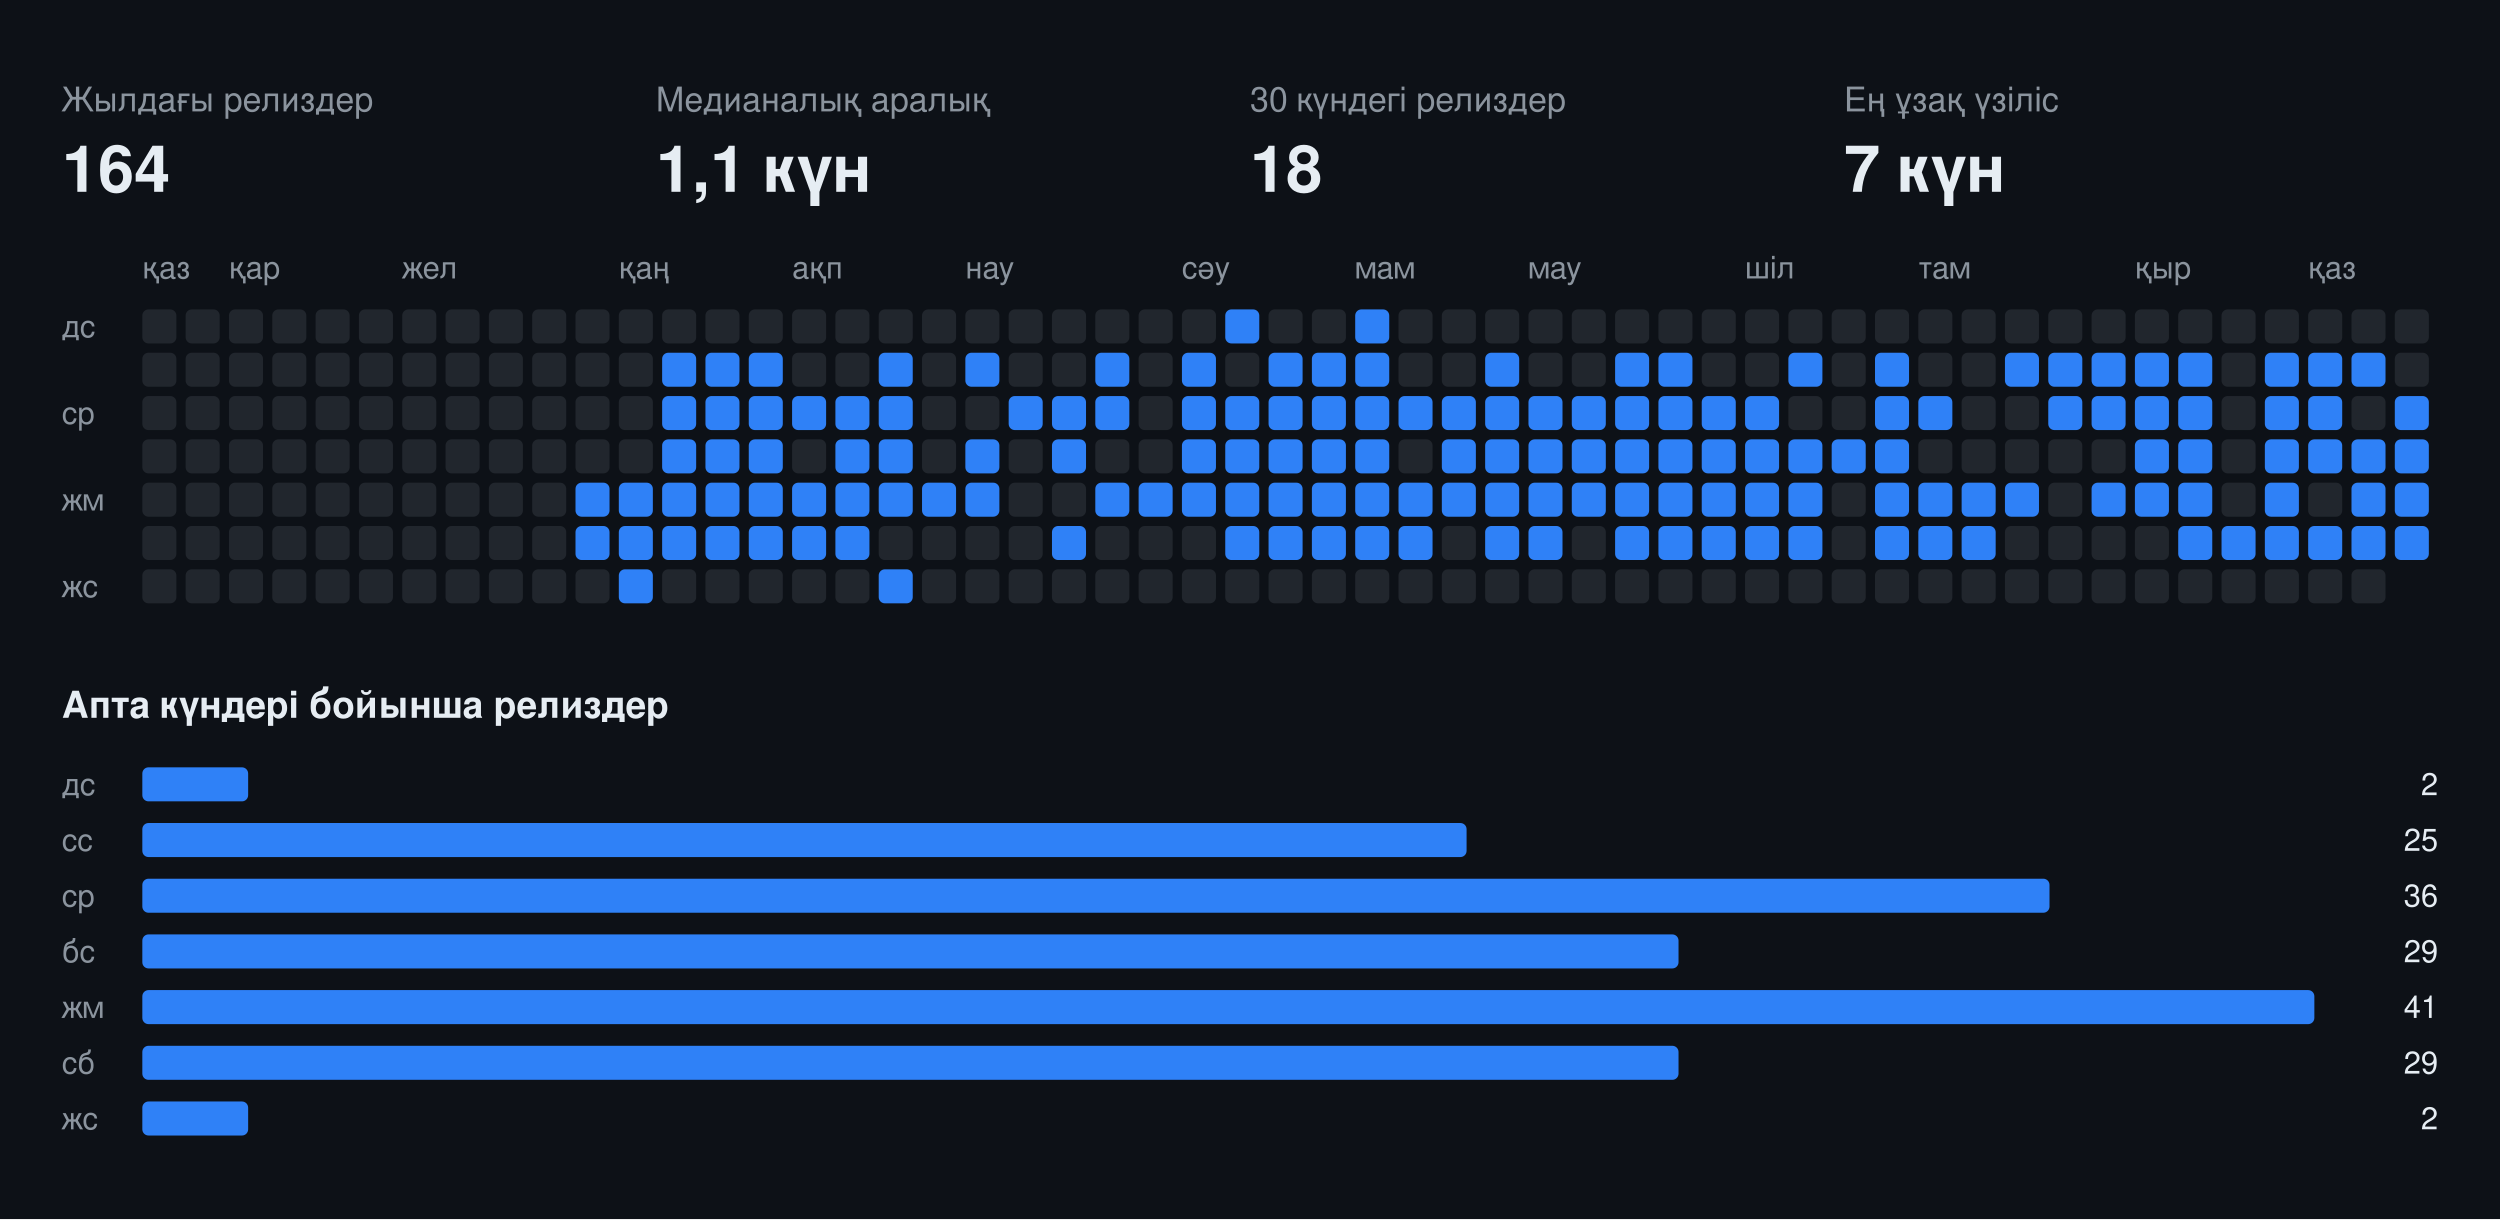
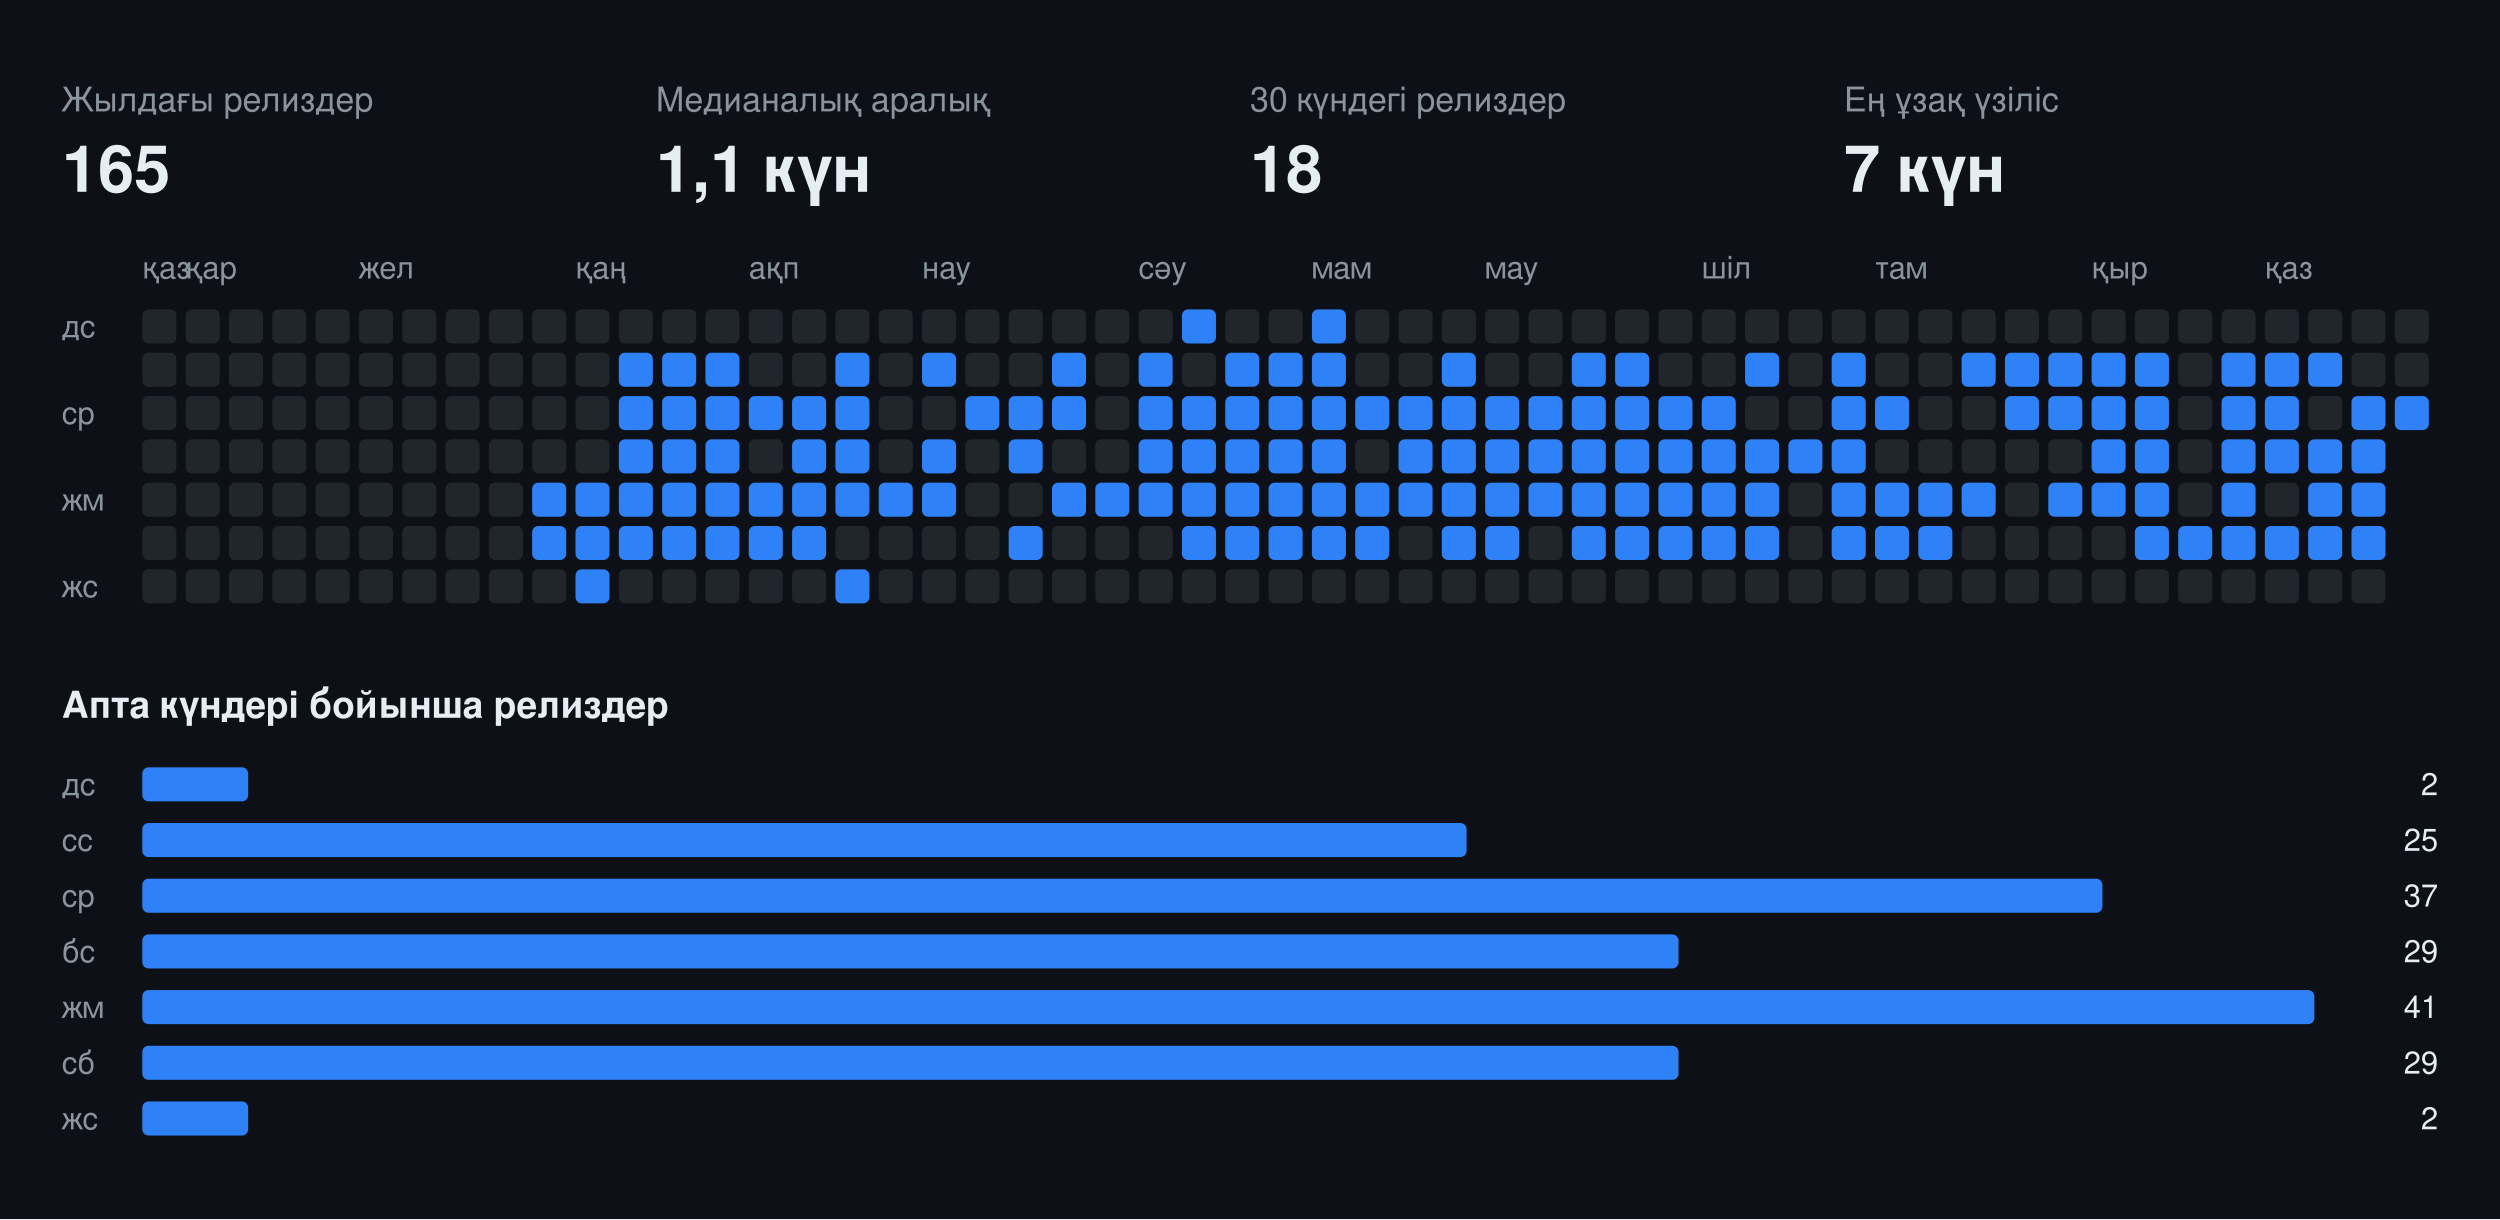
<svg xmlns="http://www.w3.org/2000/svg" width="808" height="394" viewBox="0 0 808 394" font-family="-apple-system,BlinkMacSystemFont,Segoe UI,Helvetica,Arial,sans-serif">
  <rect class="bg" width="808" height="394" fill="#0d1117" />
  <text x="20" y="36" fill="#8b949e" font-size="11">Жылдағы релиздер</text>
-   <text x="20" y="62" fill="#e6edf3" font-size="21" font-weight="700">164</text>
+   <text x="20" y="62" fill="#e6edf3" font-size="21" font-weight="700">165</text>
  <text x="212" y="36" fill="#8b949e" font-size="11">Медианалық аралық</text>
  <text x="212" y="62" fill="#e6edf3" font-size="21" font-weight="700">1,1 күн</text>
  <text x="404" y="36" fill="#8b949e" font-size="11">30 күндегі релиздер</text>
  <text x="404" y="62" fill="#e6edf3" font-size="21" font-weight="700">18</text>
  <text x="596" y="36" fill="#8b949e" font-size="11">Ең ұзақ үзіліс</text>
  <text x="596" y="62" fill="#e6edf3" font-size="21" font-weight="700">7 күн</text>
  <text x="46" y="90" fill="#8b949e" font-size="10">қаз</text>
-   <text x="74" y="90" fill="#8b949e" font-size="10">қар</text>
-   <text x="130" y="90" fill="#8b949e" font-size="10">жел</text>
-   <text x="200" y="90" fill="#8b949e" font-size="10">қаң</text>
-   <text x="256" y="90" fill="#8b949e" font-size="10">ақп</text>
-   <text x="312" y="90" fill="#8b949e" font-size="10">нау</text>
-   <text x="382" y="90" fill="#8b949e" font-size="10">сәу</text>
-   <text x="438" y="90" fill="#8b949e" font-size="10">мам</text>
-   <text x="494" y="90" fill="#8b949e" font-size="10">мау</text>
-   <text x="564" y="90" fill="#8b949e" font-size="10">шіл</text>
-   <text x="620" y="90" fill="#8b949e" font-size="10">там</text>
-   <text x="690" y="90" fill="#8b949e" font-size="10">қыр</text>
-   <text x="746" y="90" fill="#8b949e" font-size="10">қаз</text>
+   <text x="60" y="90" fill="#8b949e" font-size="10">қар</text>
+   <text x="116" y="90" fill="#8b949e" font-size="10">жел</text>
+   <text x="186" y="90" fill="#8b949e" font-size="10">қаң</text>
+   <text x="242" y="90" fill="#8b949e" font-size="10">ақп</text>
+   <text x="298" y="90" fill="#8b949e" font-size="10">нау</text>
+   <text x="368" y="90" fill="#8b949e" font-size="10">сәу</text>
+   <text x="424" y="90" fill="#8b949e" font-size="10">мам</text>
+   <text x="480" y="90" fill="#8b949e" font-size="10">мау</text>
+   <text x="550" y="90" fill="#8b949e" font-size="10">шіл</text>
+   <text x="606" y="90" fill="#8b949e" font-size="10">там</text>
+   <text x="676" y="90" fill="#8b949e" font-size="10">қыр</text>
+   <text x="732" y="90" fill="#8b949e" font-size="10">қаз</text>
  <text x="20" y="109" fill="#8b949e" font-size="10">дс</text>
  <text x="20" y="137" fill="#8b949e" font-size="10">ср</text>
  <text x="20" y="165" fill="#8b949e" font-size="10">жм</text>
  <text x="20" y="193" fill="#8b949e" font-size="10">жс</text>
  <rect class="off" x="46" y="100" width="11" height="11" rx="2" fill="#21262d" />
  <rect class="off" x="46" y="114" width="11" height="11" rx="2" fill="#21262d" />
  <rect class="off" x="46" y="128" width="11" height="11" rx="2" fill="#21262d" />
  <rect class="off" x="46" y="142" width="11" height="11" rx="2" fill="#21262d" />
  <rect class="off" x="46" y="156" width="11" height="11" rx="2" fill="#21262d" />
  <rect class="off" x="46" y="170" width="11" height="11" rx="2" fill="#21262d" />
  <rect class="off" x="46" y="184" width="11" height="11" rx="2" fill="#21262d" />
  <rect class="off" x="60" y="100" width="11" height="11" rx="2" fill="#21262d" />
  <rect class="off" x="60" y="114" width="11" height="11" rx="2" fill="#21262d" />
  <rect class="off" x="60" y="128" width="11" height="11" rx="2" fill="#21262d" />
  <rect class="off" x="60" y="142" width="11" height="11" rx="2" fill="#21262d" />
  <rect class="off" x="60" y="156" width="11" height="11" rx="2" fill="#21262d" />
  <rect class="off" x="60" y="170" width="11" height="11" rx="2" fill="#21262d" />
  <rect class="off" x="60" y="184" width="11" height="11" rx="2" fill="#21262d" />
  <rect class="off" x="74" y="100" width="11" height="11" rx="2" fill="#21262d" />
  <rect class="off" x="74" y="114" width="11" height="11" rx="2" fill="#21262d" />
  <rect class="off" x="74" y="128" width="11" height="11" rx="2" fill="#21262d" />
  <rect class="off" x="74" y="142" width="11" height="11" rx="2" fill="#21262d" />
  <rect class="off" x="74" y="156" width="11" height="11" rx="2" fill="#21262d" />
  <rect class="off" x="74" y="170" width="11" height="11" rx="2" fill="#21262d" />
  <rect class="off" x="74" y="184" width="11" height="11" rx="2" fill="#21262d" />
  <rect class="off" x="88" y="100" width="11" height="11" rx="2" fill="#21262d" />
  <rect class="off" x="88" y="114" width="11" height="11" rx="2" fill="#21262d" />
  <rect class="off" x="88" y="128" width="11" height="11" rx="2" fill="#21262d" />
  <rect class="off" x="88" y="142" width="11" height="11" rx="2" fill="#21262d" />
  <rect class="off" x="88" y="156" width="11" height="11" rx="2" fill="#21262d" />
  <rect class="off" x="88" y="170" width="11" height="11" rx="2" fill="#21262d" />
  <rect class="off" x="88" y="184" width="11" height="11" rx="2" fill="#21262d" />
  <rect class="off" x="102" y="100" width="11" height="11" rx="2" fill="#21262d" />
  <rect class="off" x="102" y="114" width="11" height="11" rx="2" fill="#21262d" />
  <rect class="off" x="102" y="128" width="11" height="11" rx="2" fill="#21262d" />
  <rect class="off" x="102" y="142" width="11" height="11" rx="2" fill="#21262d" />
  <rect class="off" x="102" y="156" width="11" height="11" rx="2" fill="#21262d" />
  <rect class="off" x="102" y="170" width="11" height="11" rx="2" fill="#21262d" />
  <rect class="off" x="102" y="184" width="11" height="11" rx="2" fill="#21262d" />
  <rect class="off" x="116" y="100" width="11" height="11" rx="2" fill="#21262d" />
  <rect class="off" x="116" y="114" width="11" height="11" rx="2" fill="#21262d" />
  <rect class="off" x="116" y="128" width="11" height="11" rx="2" fill="#21262d" />
  <rect class="off" x="116" y="142" width="11" height="11" rx="2" fill="#21262d" />
  <rect class="off" x="116" y="156" width="11" height="11" rx="2" fill="#21262d" />
  <rect class="off" x="116" y="170" width="11" height="11" rx="2" fill="#21262d" />
  <rect class="off" x="116" y="184" width="11" height="11" rx="2" fill="#21262d" />
  <rect class="off" x="130" y="100" width="11" height="11" rx="2" fill="#21262d" />
  <rect class="off" x="130" y="114" width="11" height="11" rx="2" fill="#21262d" />
  <rect class="off" x="130" y="128" width="11" height="11" rx="2" fill="#21262d" />
  <rect class="off" x="130" y="142" width="11" height="11" rx="2" fill="#21262d" />
  <rect class="off" x="130" y="156" width="11" height="11" rx="2" fill="#21262d" />
  <rect class="off" x="130" y="170" width="11" height="11" rx="2" fill="#21262d" />
  <rect class="off" x="130" y="184" width="11" height="11" rx="2" fill="#21262d" />
  <rect class="off" x="144" y="100" width="11" height="11" rx="2" fill="#21262d" />
  <rect class="off" x="144" y="114" width="11" height="11" rx="2" fill="#21262d" />
  <rect class="off" x="144" y="128" width="11" height="11" rx="2" fill="#21262d" />
  <rect class="off" x="144" y="142" width="11" height="11" rx="2" fill="#21262d" />
  <rect class="off" x="144" y="156" width="11" height="11" rx="2" fill="#21262d" />
  <rect class="off" x="144" y="170" width="11" height="11" rx="2" fill="#21262d" />
  <rect class="off" x="144" y="184" width="11" height="11" rx="2" fill="#21262d" />
  <rect class="off" x="158" y="100" width="11" height="11" rx="2" fill="#21262d" />
  <rect class="off" x="158" y="114" width="11" height="11" rx="2" fill="#21262d" />
  <rect class="off" x="158" y="128" width="11" height="11" rx="2" fill="#21262d" />
  <rect class="off" x="158" y="142" width="11" height="11" rx="2" fill="#21262d" />
  <rect class="off" x="158" y="156" width="11" height="11" rx="2" fill="#21262d" />
  <rect class="off" x="158" y="170" width="11" height="11" rx="2" fill="#21262d" />
  <rect class="off" x="158" y="184" width="11" height="11" rx="2" fill="#21262d" />
  <rect class="off" x="172" y="100" width="11" height="11" rx="2" fill="#21262d" />
  <rect class="off" x="172" y="114" width="11" height="11" rx="2" fill="#21262d" />
  <rect class="off" x="172" y="128" width="11" height="11" rx="2" fill="#21262d" />
  <rect class="off" x="172" y="142" width="11" height="11" rx="2" fill="#21262d" />
-   <rect class="off" x="172" y="156" width="11" height="11" rx="2" fill="#21262d" />
-   <rect class="off" x="172" y="170" width="11" height="11" rx="2" fill="#21262d" />
+   <rect class="on" x="172" y="156" width="11" height="11" rx="2" fill="#2f81f7" />
+   <rect class="on" x="172" y="170" width="11" height="11" rx="2" fill="#2f81f7" />
  <rect class="off" x="172" y="184" width="11" height="11" rx="2" fill="#21262d" />
  <rect class="off" x="186" y="100" width="11" height="11" rx="2" fill="#21262d" />
  <rect class="off" x="186" y="114" width="11" height="11" rx="2" fill="#21262d" />
  <rect class="off" x="186" y="128" width="11" height="11" rx="2" fill="#21262d" />
  <rect class="off" x="186" y="142" width="11" height="11" rx="2" fill="#21262d" />
  <rect class="on" x="186" y="156" width="11" height="11" rx="2" fill="#2f81f7" />
  <rect class="on" x="186" y="170" width="11" height="11" rx="2" fill="#2f81f7" />
-   <rect class="off" x="186" y="184" width="11" height="11" rx="2" fill="#21262d" />
+   <rect class="on" x="186" y="184" width="11" height="11" rx="2" fill="#2f81f7" />
  <rect class="off" x="200" y="100" width="11" height="11" rx="2" fill="#21262d" />
-   <rect class="off" x="200" y="114" width="11" height="11" rx="2" fill="#21262d" />
-   <rect class="off" x="200" y="128" width="11" height="11" rx="2" fill="#21262d" />
-   <rect class="off" x="200" y="142" width="11" height="11" rx="2" fill="#21262d" />
+   <rect class="on" x="200" y="114" width="11" height="11" rx="2" fill="#2f81f7" />
+   <rect class="on" x="200" y="128" width="11" height="11" rx="2" fill="#2f81f7" />
+   <rect class="on" x="200" y="142" width="11" height="11" rx="2" fill="#2f81f7" />
  <rect class="on" x="200" y="156" width="11" height="11" rx="2" fill="#2f81f7" />
  <rect class="on" x="200" y="170" width="11" height="11" rx="2" fill="#2f81f7" />
-   <rect class="on" x="200" y="184" width="11" height="11" rx="2" fill="#2f81f7" />
+   <rect class="off" x="200" y="184" width="11" height="11" rx="2" fill="#21262d" />
  <rect class="off" x="214" y="100" width="11" height="11" rx="2" fill="#21262d" />
  <rect class="on" x="214" y="114" width="11" height="11" rx="2" fill="#2f81f7" />
  <rect class="on" x="214" y="128" width="11" height="11" rx="2" fill="#2f81f7" />
  <rect class="on" x="214" y="142" width="11" height="11" rx="2" fill="#2f81f7" />
  <rect class="on" x="214" y="156" width="11" height="11" rx="2" fill="#2f81f7" />
  <rect class="on" x="214" y="170" width="11" height="11" rx="2" fill="#2f81f7" />
  <rect class="off" x="214" y="184" width="11" height="11" rx="2" fill="#21262d" />
  <rect class="off" x="228" y="100" width="11" height="11" rx="2" fill="#21262d" />
  <rect class="on" x="228" y="114" width="11" height="11" rx="2" fill="#2f81f7" />
  <rect class="on" x="228" y="128" width="11" height="11" rx="2" fill="#2f81f7" />
  <rect class="on" x="228" y="142" width="11" height="11" rx="2" fill="#2f81f7" />
  <rect class="on" x="228" y="156" width="11" height="11" rx="2" fill="#2f81f7" />
  <rect class="on" x="228" y="170" width="11" height="11" rx="2" fill="#2f81f7" />
  <rect class="off" x="228" y="184" width="11" height="11" rx="2" fill="#21262d" />
  <rect class="off" x="242" y="100" width="11" height="11" rx="2" fill="#21262d" />
-   <rect class="on" x="242" y="114" width="11" height="11" rx="2" fill="#2f81f7" />
+   <rect class="off" x="242" y="114" width="11" height="11" rx="2" fill="#21262d" />
  <rect class="on" x="242" y="128" width="11" height="11" rx="2" fill="#2f81f7" />
-   <rect class="on" x="242" y="142" width="11" height="11" rx="2" fill="#2f81f7" />
+   <rect class="off" x="242" y="142" width="11" height="11" rx="2" fill="#21262d" />
  <rect class="on" x="242" y="156" width="11" height="11" rx="2" fill="#2f81f7" />
  <rect class="on" x="242" y="170" width="11" height="11" rx="2" fill="#2f81f7" />
  <rect class="off" x="242" y="184" width="11" height="11" rx="2" fill="#21262d" />
  <rect class="off" x="256" y="100" width="11" height="11" rx="2" fill="#21262d" />
  <rect class="off" x="256" y="114" width="11" height="11" rx="2" fill="#21262d" />
  <rect class="on" x="256" y="128" width="11" height="11" rx="2" fill="#2f81f7" />
-   <rect class="off" x="256" y="142" width="11" height="11" rx="2" fill="#21262d" />
+   <rect class="on" x="256" y="142" width="11" height="11" rx="2" fill="#2f81f7" />
  <rect class="on" x="256" y="156" width="11" height="11" rx="2" fill="#2f81f7" />
  <rect class="on" x="256" y="170" width="11" height="11" rx="2" fill="#2f81f7" />
  <rect class="off" x="256" y="184" width="11" height="11" rx="2" fill="#21262d" />
  <rect class="off" x="270" y="100" width="11" height="11" rx="2" fill="#21262d" />
-   <rect class="off" x="270" y="114" width="11" height="11" rx="2" fill="#21262d" />
+   <rect class="on" x="270" y="114" width="11" height="11" rx="2" fill="#2f81f7" />
  <rect class="on" x="270" y="128" width="11" height="11" rx="2" fill="#2f81f7" />
  <rect class="on" x="270" y="142" width="11" height="11" rx="2" fill="#2f81f7" />
  <rect class="on" x="270" y="156" width="11" height="11" rx="2" fill="#2f81f7" />
-   <rect class="on" x="270" y="170" width="11" height="11" rx="2" fill="#2f81f7" />
-   <rect class="off" x="270" y="184" width="11" height="11" rx="2" fill="#21262d" />
+   <rect class="off" x="270" y="170" width="11" height="11" rx="2" fill="#21262d" />
+   <rect class="on" x="270" y="184" width="11" height="11" rx="2" fill="#2f81f7" />
  <rect class="off" x="284" y="100" width="11" height="11" rx="2" fill="#21262d" />
-   <rect class="on" x="284" y="114" width="11" height="11" rx="2" fill="#2f81f7" />
-   <rect class="on" x="284" y="128" width="11" height="11" rx="2" fill="#2f81f7" />
-   <rect class="on" x="284" y="142" width="11" height="11" rx="2" fill="#2f81f7" />
+   <rect class="off" x="284" y="114" width="11" height="11" rx="2" fill="#21262d" />
+   <rect class="off" x="284" y="128" width="11" height="11" rx="2" fill="#21262d" />
+   <rect class="off" x="284" y="142" width="11" height="11" rx="2" fill="#21262d" />
  <rect class="on" x="284" y="156" width="11" height="11" rx="2" fill="#2f81f7" />
  <rect class="off" x="284" y="170" width="11" height="11" rx="2" fill="#21262d" />
-   <rect class="on" x="284" y="184" width="11" height="11" rx="2" fill="#2f81f7" />
+   <rect class="off" x="284" y="184" width="11" height="11" rx="2" fill="#21262d" />
  <rect class="off" x="298" y="100" width="11" height="11" rx="2" fill="#21262d" />
-   <rect class="off" x="298" y="114" width="11" height="11" rx="2" fill="#21262d" />
+   <rect class="on" x="298" y="114" width="11" height="11" rx="2" fill="#2f81f7" />
  <rect class="off" x="298" y="128" width="11" height="11" rx="2" fill="#21262d" />
-   <rect class="off" x="298" y="142" width="11" height="11" rx="2" fill="#21262d" />
+   <rect class="on" x="298" y="142" width="11" height="11" rx="2" fill="#2f81f7" />
  <rect class="on" x="298" y="156" width="11" height="11" rx="2" fill="#2f81f7" />
  <rect class="off" x="298" y="170" width="11" height="11" rx="2" fill="#21262d" />
  <rect class="off" x="298" y="184" width="11" height="11" rx="2" fill="#21262d" />
  <rect class="off" x="312" y="100" width="11" height="11" rx="2" fill="#21262d" />
-   <rect class="on" x="312" y="114" width="11" height="11" rx="2" fill="#2f81f7" />
-   <rect class="off" x="312" y="128" width="11" height="11" rx="2" fill="#21262d" />
-   <rect class="on" x="312" y="142" width="11" height="11" rx="2" fill="#2f81f7" />
-   <rect class="on" x="312" y="156" width="11" height="11" rx="2" fill="#2f81f7" />
+   <rect class="off" x="312" y="114" width="11" height="11" rx="2" fill="#21262d" />
+   <rect class="on" x="312" y="128" width="11" height="11" rx="2" fill="#2f81f7" />
+   <rect class="off" x="312" y="142" width="11" height="11" rx="2" fill="#21262d" />
+   <rect class="off" x="312" y="156" width="11" height="11" rx="2" fill="#21262d" />
  <rect class="off" x="312" y="170" width="11" height="11" rx="2" fill="#21262d" />
  <rect class="off" x="312" y="184" width="11" height="11" rx="2" fill="#21262d" />
  <rect class="off" x="326" y="100" width="11" height="11" rx="2" fill="#21262d" />
  <rect class="off" x="326" y="114" width="11" height="11" rx="2" fill="#21262d" />
  <rect class="on" x="326" y="128" width="11" height="11" rx="2" fill="#2f81f7" />
-   <rect class="off" x="326" y="142" width="11" height="11" rx="2" fill="#21262d" />
+   <rect class="on" x="326" y="142" width="11" height="11" rx="2" fill="#2f81f7" />
  <rect class="off" x="326" y="156" width="11" height="11" rx="2" fill="#21262d" />
-   <rect class="off" x="326" y="170" width="11" height="11" rx="2" fill="#21262d" />
+   <rect class="on" x="326" y="170" width="11" height="11" rx="2" fill="#2f81f7" />
  <rect class="off" x="326" y="184" width="11" height="11" rx="2" fill="#21262d" />
  <rect class="off" x="340" y="100" width="11" height="11" rx="2" fill="#21262d" />
-   <rect class="off" x="340" y="114" width="11" height="11" rx="2" fill="#21262d" />
+   <rect class="on" x="340" y="114" width="11" height="11" rx="2" fill="#2f81f7" />
  <rect class="on" x="340" y="128" width="11" height="11" rx="2" fill="#2f81f7" />
-   <rect class="on" x="340" y="142" width="11" height="11" rx="2" fill="#2f81f7" />
-   <rect class="off" x="340" y="156" width="11" height="11" rx="2" fill="#21262d" />
-   <rect class="on" x="340" y="170" width="11" height="11" rx="2" fill="#2f81f7" />
+   <rect class="off" x="340" y="142" width="11" height="11" rx="2" fill="#21262d" />
+   <rect class="on" x="340" y="156" width="11" height="11" rx="2" fill="#2f81f7" />
+   <rect class="off" x="340" y="170" width="11" height="11" rx="2" fill="#21262d" />
  <rect class="off" x="340" y="184" width="11" height="11" rx="2" fill="#21262d" />
  <rect class="off" x="354" y="100" width="11" height="11" rx="2" fill="#21262d" />
-   <rect class="on" x="354" y="114" width="11" height="11" rx="2" fill="#2f81f7" />
-   <rect class="on" x="354" y="128" width="11" height="11" rx="2" fill="#2f81f7" />
+   <rect class="off" x="354" y="114" width="11" height="11" rx="2" fill="#21262d" />
+   <rect class="off" x="354" y="128" width="11" height="11" rx="2" fill="#21262d" />
  <rect class="off" x="354" y="142" width="11" height="11" rx="2" fill="#21262d" />
  <rect class="on" x="354" y="156" width="11" height="11" rx="2" fill="#2f81f7" />
  <rect class="off" x="354" y="170" width="11" height="11" rx="2" fill="#21262d" />
  <rect class="off" x="354" y="184" width="11" height="11" rx="2" fill="#21262d" />
  <rect class="off" x="368" y="100" width="11" height="11" rx="2" fill="#21262d" />
-   <rect class="off" x="368" y="114" width="11" height="11" rx="2" fill="#21262d" />
-   <rect class="off" x="368" y="128" width="11" height="11" rx="2" fill="#21262d" />
-   <rect class="off" x="368" y="142" width="11" height="11" rx="2" fill="#21262d" />
+   <rect class="on" x="368" y="114" width="11" height="11" rx="2" fill="#2f81f7" />
+   <rect class="on" x="368" y="128" width="11" height="11" rx="2" fill="#2f81f7" />
+   <rect class="on" x="368" y="142" width="11" height="11" rx="2" fill="#2f81f7" />
  <rect class="on" x="368" y="156" width="11" height="11" rx="2" fill="#2f81f7" />
  <rect class="off" x="368" y="170" width="11" height="11" rx="2" fill="#21262d" />
  <rect class="off" x="368" y="184" width="11" height="11" rx="2" fill="#21262d" />
-   <rect class="off" x="382" y="100" width="11" height="11" rx="2" fill="#21262d" />
-   <rect class="on" x="382" y="114" width="11" height="11" rx="2" fill="#2f81f7" />
+   <rect class="on" x="382" y="100" width="11" height="11" rx="2" fill="#2f81f7" />
+   <rect class="off" x="382" y="114" width="11" height="11" rx="2" fill="#21262d" />
  <rect class="on" x="382" y="128" width="11" height="11" rx="2" fill="#2f81f7" />
  <rect class="on" x="382" y="142" width="11" height="11" rx="2" fill="#2f81f7" />
  <rect class="on" x="382" y="156" width="11" height="11" rx="2" fill="#2f81f7" />
-   <rect class="off" x="382" y="170" width="11" height="11" rx="2" fill="#21262d" />
+   <rect class="on" x="382" y="170" width="11" height="11" rx="2" fill="#2f81f7" />
  <rect class="off" x="382" y="184" width="11" height="11" rx="2" fill="#21262d" />
-   <rect class="on" x="396" y="100" width="11" height="11" rx="2" fill="#2f81f7" />
-   <rect class="off" x="396" y="114" width="11" height="11" rx="2" fill="#21262d" />
+   <rect class="off" x="396" y="100" width="11" height="11" rx="2" fill="#21262d" />
+   <rect class="on" x="396" y="114" width="11" height="11" rx="2" fill="#2f81f7" />
  <rect class="on" x="396" y="128" width="11" height="11" rx="2" fill="#2f81f7" />
  <rect class="on" x="396" y="142" width="11" height="11" rx="2" fill="#2f81f7" />
  <rect class="on" x="396" y="156" width="11" height="11" rx="2" fill="#2f81f7" />
  <rect class="on" x="396" y="170" width="11" height="11" rx="2" fill="#2f81f7" />
  <rect class="off" x="396" y="184" width="11" height="11" rx="2" fill="#21262d" />
  <rect class="off" x="410" y="100" width="11" height="11" rx="2" fill="#21262d" />
  <rect class="on" x="410" y="114" width="11" height="11" rx="2" fill="#2f81f7" />
  <rect class="on" x="410" y="128" width="11" height="11" rx="2" fill="#2f81f7" />
  <rect class="on" x="410" y="142" width="11" height="11" rx="2" fill="#2f81f7" />
  <rect class="on" x="410" y="156" width="11" height="11" rx="2" fill="#2f81f7" />
  <rect class="on" x="410" y="170" width="11" height="11" rx="2" fill="#2f81f7" />
  <rect class="off" x="410" y="184" width="11" height="11" rx="2" fill="#21262d" />
-   <rect class="off" x="424" y="100" width="11" height="11" rx="2" fill="#21262d" />
+   <rect class="on" x="424" y="100" width="11" height="11" rx="2" fill="#2f81f7" />
  <rect class="on" x="424" y="114" width="11" height="11" rx="2" fill="#2f81f7" />
  <rect class="on" x="424" y="128" width="11" height="11" rx="2" fill="#2f81f7" />
  <rect class="on" x="424" y="142" width="11" height="11" rx="2" fill="#2f81f7" />
  <rect class="on" x="424" y="156" width="11" height="11" rx="2" fill="#2f81f7" />
  <rect class="on" x="424" y="170" width="11" height="11" rx="2" fill="#2f81f7" />
  <rect class="off" x="424" y="184" width="11" height="11" rx="2" fill="#21262d" />
-   <rect class="on" x="438" y="100" width="11" height="11" rx="2" fill="#2f81f7" />
-   <rect class="on" x="438" y="114" width="11" height="11" rx="2" fill="#2f81f7" />
+   <rect class="off" x="438" y="100" width="11" height="11" rx="2" fill="#21262d" />
+   <rect class="off" x="438" y="114" width="11" height="11" rx="2" fill="#21262d" />
  <rect class="on" x="438" y="128" width="11" height="11" rx="2" fill="#2f81f7" />
-   <rect class="on" x="438" y="142" width="11" height="11" rx="2" fill="#2f81f7" />
+   <rect class="off" x="438" y="142" width="11" height="11" rx="2" fill="#21262d" />
  <rect class="on" x="438" y="156" width="11" height="11" rx="2" fill="#2f81f7" />
  <rect class="on" x="438" y="170" width="11" height="11" rx="2" fill="#2f81f7" />
  <rect class="off" x="438" y="184" width="11" height="11" rx="2" fill="#21262d" />
  <rect class="off" x="452" y="100" width="11" height="11" rx="2" fill="#21262d" />
  <rect class="off" x="452" y="114" width="11" height="11" rx="2" fill="#21262d" />
  <rect class="on" x="452" y="128" width="11" height="11" rx="2" fill="#2f81f7" />
-   <rect class="off" x="452" y="142" width="11" height="11" rx="2" fill="#21262d" />
+   <rect class="on" x="452" y="142" width="11" height="11" rx="2" fill="#2f81f7" />
  <rect class="on" x="452" y="156" width="11" height="11" rx="2" fill="#2f81f7" />
-   <rect class="on" x="452" y="170" width="11" height="11" rx="2" fill="#2f81f7" />
+   <rect class="off" x="452" y="170" width="11" height="11" rx="2" fill="#21262d" />
  <rect class="off" x="452" y="184" width="11" height="11" rx="2" fill="#21262d" />
  <rect class="off" x="466" y="100" width="11" height="11" rx="2" fill="#21262d" />
-   <rect class="off" x="466" y="114" width="11" height="11" rx="2" fill="#21262d" />
+   <rect class="on" x="466" y="114" width="11" height="11" rx="2" fill="#2f81f7" />
  <rect class="on" x="466" y="128" width="11" height="11" rx="2" fill="#2f81f7" />
  <rect class="on" x="466" y="142" width="11" height="11" rx="2" fill="#2f81f7" />
  <rect class="on" x="466" y="156" width="11" height="11" rx="2" fill="#2f81f7" />
-   <rect class="off" x="466" y="170" width="11" height="11" rx="2" fill="#21262d" />
+   <rect class="on" x="466" y="170" width="11" height="11" rx="2" fill="#2f81f7" />
  <rect class="off" x="466" y="184" width="11" height="11" rx="2" fill="#21262d" />
  <rect class="off" x="480" y="100" width="11" height="11" rx="2" fill="#21262d" />
-   <rect class="on" x="480" y="114" width="11" height="11" rx="2" fill="#2f81f7" />
+   <rect class="off" x="480" y="114" width="11" height="11" rx="2" fill="#21262d" />
  <rect class="on" x="480" y="128" width="11" height="11" rx="2" fill="#2f81f7" />
  <rect class="on" x="480" y="142" width="11" height="11" rx="2" fill="#2f81f7" />
  <rect class="on" x="480" y="156" width="11" height="11" rx="2" fill="#2f81f7" />
  <rect class="on" x="480" y="170" width="11" height="11" rx="2" fill="#2f81f7" />
  <rect class="off" x="480" y="184" width="11" height="11" rx="2" fill="#21262d" />
  <rect class="off" x="494" y="100" width="11" height="11" rx="2" fill="#21262d" />
  <rect class="off" x="494" y="114" width="11" height="11" rx="2" fill="#21262d" />
  <rect class="on" x="494" y="128" width="11" height="11" rx="2" fill="#2f81f7" />
  <rect class="on" x="494" y="142" width="11" height="11" rx="2" fill="#2f81f7" />
  <rect class="on" x="494" y="156" width="11" height="11" rx="2" fill="#2f81f7" />
-   <rect class="on" x="494" y="170" width="11" height="11" rx="2" fill="#2f81f7" />
+   <rect class="off" x="494" y="170" width="11" height="11" rx="2" fill="#21262d" />
  <rect class="off" x="494" y="184" width="11" height="11" rx="2" fill="#21262d" />
  <rect class="off" x="508" y="100" width="11" height="11" rx="2" fill="#21262d" />
-   <rect class="off" x="508" y="114" width="11" height="11" rx="2" fill="#21262d" />
+   <rect class="on" x="508" y="114" width="11" height="11" rx="2" fill="#2f81f7" />
  <rect class="on" x="508" y="128" width="11" height="11" rx="2" fill="#2f81f7" />
  <rect class="on" x="508" y="142" width="11" height="11" rx="2" fill="#2f81f7" />
  <rect class="on" x="508" y="156" width="11" height="11" rx="2" fill="#2f81f7" />
-   <rect class="off" x="508" y="170" width="11" height="11" rx="2" fill="#21262d" />
+   <rect class="on" x="508" y="170" width="11" height="11" rx="2" fill="#2f81f7" />
  <rect class="off" x="508" y="184" width="11" height="11" rx="2" fill="#21262d" />
  <rect class="off" x="522" y="100" width="11" height="11" rx="2" fill="#21262d" />
  <rect class="on" x="522" y="114" width="11" height="11" rx="2" fill="#2f81f7" />
  <rect class="on" x="522" y="128" width="11" height="11" rx="2" fill="#2f81f7" />
  <rect class="on" x="522" y="142" width="11" height="11" rx="2" fill="#2f81f7" />
  <rect class="on" x="522" y="156" width="11" height="11" rx="2" fill="#2f81f7" />
  <rect class="on" x="522" y="170" width="11" height="11" rx="2" fill="#2f81f7" />
  <rect class="off" x="522" y="184" width="11" height="11" rx="2" fill="#21262d" />
  <rect class="off" x="536" y="100" width="11" height="11" rx="2" fill="#21262d" />
-   <rect class="on" x="536" y="114" width="11" height="11" rx="2" fill="#2f81f7" />
+   <rect class="off" x="536" y="114" width="11" height="11" rx="2" fill="#21262d" />
  <rect class="on" x="536" y="128" width="11" height="11" rx="2" fill="#2f81f7" />
  <rect class="on" x="536" y="142" width="11" height="11" rx="2" fill="#2f81f7" />
  <rect class="on" x="536" y="156" width="11" height="11" rx="2" fill="#2f81f7" />
  <rect class="on" x="536" y="170" width="11" height="11" rx="2" fill="#2f81f7" />
  <rect class="off" x="536" y="184" width="11" height="11" rx="2" fill="#21262d" />
  <rect class="off" x="550" y="100" width="11" height="11" rx="2" fill="#21262d" />
  <rect class="off" x="550" y="114" width="11" height="11" rx="2" fill="#21262d" />
  <rect class="on" x="550" y="128" width="11" height="11" rx="2" fill="#2f81f7" />
  <rect class="on" x="550" y="142" width="11" height="11" rx="2" fill="#2f81f7" />
  <rect class="on" x="550" y="156" width="11" height="11" rx="2" fill="#2f81f7" />
  <rect class="on" x="550" y="170" width="11" height="11" rx="2" fill="#2f81f7" />
  <rect class="off" x="550" y="184" width="11" height="11" rx="2" fill="#21262d" />
  <rect class="off" x="564" y="100" width="11" height="11" rx="2" fill="#21262d" />
-   <rect class="off" x="564" y="114" width="11" height="11" rx="2" fill="#21262d" />
-   <rect class="on" x="564" y="128" width="11" height="11" rx="2" fill="#2f81f7" />
+   <rect class="on" x="564" y="114" width="11" height="11" rx="2" fill="#2f81f7" />
+   <rect class="off" x="564" y="128" width="11" height="11" rx="2" fill="#21262d" />
  <rect class="on" x="564" y="142" width="11" height="11" rx="2" fill="#2f81f7" />
  <rect class="on" x="564" y="156" width="11" height="11" rx="2" fill="#2f81f7" />
  <rect class="on" x="564" y="170" width="11" height="11" rx="2" fill="#2f81f7" />
  <rect class="off" x="564" y="184" width="11" height="11" rx="2" fill="#21262d" />
  <rect class="off" x="578" y="100" width="11" height="11" rx="2" fill="#21262d" />
-   <rect class="on" x="578" y="114" width="11" height="11" rx="2" fill="#2f81f7" />
+   <rect class="off" x="578" y="114" width="11" height="11" rx="2" fill="#21262d" />
  <rect class="off" x="578" y="128" width="11" height="11" rx="2" fill="#21262d" />
  <rect class="on" x="578" y="142" width="11" height="11" rx="2" fill="#2f81f7" />
-   <rect class="on" x="578" y="156" width="11" height="11" rx="2" fill="#2f81f7" />
-   <rect class="on" x="578" y="170" width="11" height="11" rx="2" fill="#2f81f7" />
+   <rect class="off" x="578" y="156" width="11" height="11" rx="2" fill="#21262d" />
+   <rect class="off" x="578" y="170" width="11" height="11" rx="2" fill="#21262d" />
  <rect class="off" x="578" y="184" width="11" height="11" rx="2" fill="#21262d" />
  <rect class="off" x="592" y="100" width="11" height="11" rx="2" fill="#21262d" />
-   <rect class="off" x="592" y="114" width="11" height="11" rx="2" fill="#21262d" />
-   <rect class="off" x="592" y="128" width="11" height="11" rx="2" fill="#21262d" />
+   <rect class="on" x="592" y="114" width="11" height="11" rx="2" fill="#2f81f7" />
+   <rect class="on" x="592" y="128" width="11" height="11" rx="2" fill="#2f81f7" />
  <rect class="on" x="592" y="142" width="11" height="11" rx="2" fill="#2f81f7" />
-   <rect class="off" x="592" y="156" width="11" height="11" rx="2" fill="#21262d" />
-   <rect class="off" x="592" y="170" width="11" height="11" rx="2" fill="#21262d" />
+   <rect class="on" x="592" y="156" width="11" height="11" rx="2" fill="#2f81f7" />
+   <rect class="on" x="592" y="170" width="11" height="11" rx="2" fill="#2f81f7" />
  <rect class="off" x="592" y="184" width="11" height="11" rx="2" fill="#21262d" />
  <rect class="off" x="606" y="100" width="11" height="11" rx="2" fill="#21262d" />
-   <rect class="on" x="606" y="114" width="11" height="11" rx="2" fill="#2f81f7" />
+   <rect class="off" x="606" y="114" width="11" height="11" rx="2" fill="#21262d" />
  <rect class="on" x="606" y="128" width="11" height="11" rx="2" fill="#2f81f7" />
-   <rect class="on" x="606" y="142" width="11" height="11" rx="2" fill="#2f81f7" />
+   <rect class="off" x="606" y="142" width="11" height="11" rx="2" fill="#21262d" />
  <rect class="on" x="606" y="156" width="11" height="11" rx="2" fill="#2f81f7" />
  <rect class="on" x="606" y="170" width="11" height="11" rx="2" fill="#2f81f7" />
  <rect class="off" x="606" y="184" width="11" height="11" rx="2" fill="#21262d" />
  <rect class="off" x="620" y="100" width="11" height="11" rx="2" fill="#21262d" />
  <rect class="off" x="620" y="114" width="11" height="11" rx="2" fill="#21262d" />
-   <rect class="on" x="620" y="128" width="11" height="11" rx="2" fill="#2f81f7" />
+   <rect class="off" x="620" y="128" width="11" height="11" rx="2" fill="#21262d" />
  <rect class="off" x="620" y="142" width="11" height="11" rx="2" fill="#21262d" />
  <rect class="on" x="620" y="156" width="11" height="11" rx="2" fill="#2f81f7" />
  <rect class="on" x="620" y="170" width="11" height="11" rx="2" fill="#2f81f7" />
  <rect class="off" x="620" y="184" width="11" height="11" rx="2" fill="#21262d" />
  <rect class="off" x="634" y="100" width="11" height="11" rx="2" fill="#21262d" />
-   <rect class="off" x="634" y="114" width="11" height="11" rx="2" fill="#21262d" />
+   <rect class="on" x="634" y="114" width="11" height="11" rx="2" fill="#2f81f7" />
  <rect class="off" x="634" y="128" width="11" height="11" rx="2" fill="#21262d" />
  <rect class="off" x="634" y="142" width="11" height="11" rx="2" fill="#21262d" />
  <rect class="on" x="634" y="156" width="11" height="11" rx="2" fill="#2f81f7" />
-   <rect class="on" x="634" y="170" width="11" height="11" rx="2" fill="#2f81f7" />
+   <rect class="off" x="634" y="170" width="11" height="11" rx="2" fill="#21262d" />
  <rect class="off" x="634" y="184" width="11" height="11" rx="2" fill="#21262d" />
  <rect class="off" x="648" y="100" width="11" height="11" rx="2" fill="#21262d" />
  <rect class="on" x="648" y="114" width="11" height="11" rx="2" fill="#2f81f7" />
-   <rect class="off" x="648" y="128" width="11" height="11" rx="2" fill="#21262d" />
+   <rect class="on" x="648" y="128" width="11" height="11" rx="2" fill="#2f81f7" />
  <rect class="off" x="648" y="142" width="11" height="11" rx="2" fill="#21262d" />
-   <rect class="on" x="648" y="156" width="11" height="11" rx="2" fill="#2f81f7" />
+   <rect class="off" x="648" y="156" width="11" height="11" rx="2" fill="#21262d" />
  <rect class="off" x="648" y="170" width="11" height="11" rx="2" fill="#21262d" />
  <rect class="off" x="648" y="184" width="11" height="11" rx="2" fill="#21262d" />
  <rect class="off" x="662" y="100" width="11" height="11" rx="2" fill="#21262d" />
  <rect class="on" x="662" y="114" width="11" height="11" rx="2" fill="#2f81f7" />
  <rect class="on" x="662" y="128" width="11" height="11" rx="2" fill="#2f81f7" />
  <rect class="off" x="662" y="142" width="11" height="11" rx="2" fill="#21262d" />
-   <rect class="off" x="662" y="156" width="11" height="11" rx="2" fill="#21262d" />
+   <rect class="on" x="662" y="156" width="11" height="11" rx="2" fill="#2f81f7" />
  <rect class="off" x="662" y="170" width="11" height="11" rx="2" fill="#21262d" />
  <rect class="off" x="662" y="184" width="11" height="11" rx="2" fill="#21262d" />
  <rect class="off" x="676" y="100" width="11" height="11" rx="2" fill="#21262d" />
  <rect class="on" x="676" y="114" width="11" height="11" rx="2" fill="#2f81f7" />
  <rect class="on" x="676" y="128" width="11" height="11" rx="2" fill="#2f81f7" />
-   <rect class="off" x="676" y="142" width="11" height="11" rx="2" fill="#21262d" />
+   <rect class="on" x="676" y="142" width="11" height="11" rx="2" fill="#2f81f7" />
  <rect class="on" x="676" y="156" width="11" height="11" rx="2" fill="#2f81f7" />
  <rect class="off" x="676" y="170" width="11" height="11" rx="2" fill="#21262d" />
  <rect class="off" x="676" y="184" width="11" height="11" rx="2" fill="#21262d" />
  <rect class="off" x="690" y="100" width="11" height="11" rx="2" fill="#21262d" />
  <rect class="on" x="690" y="114" width="11" height="11" rx="2" fill="#2f81f7" />
  <rect class="on" x="690" y="128" width="11" height="11" rx="2" fill="#2f81f7" />
  <rect class="on" x="690" y="142" width="11" height="11" rx="2" fill="#2f81f7" />
  <rect class="on" x="690" y="156" width="11" height="11" rx="2" fill="#2f81f7" />
-   <rect class="off" x="690" y="170" width="11" height="11" rx="2" fill="#21262d" />
+   <rect class="on" x="690" y="170" width="11" height="11" rx="2" fill="#2f81f7" />
  <rect class="off" x="690" y="184" width="11" height="11" rx="2" fill="#21262d" />
  <rect class="off" x="704" y="100" width="11" height="11" rx="2" fill="#21262d" />
-   <rect class="on" x="704" y="114" width="11" height="11" rx="2" fill="#2f81f7" />
-   <rect class="on" x="704" y="128" width="11" height="11" rx="2" fill="#2f81f7" />
-   <rect class="on" x="704" y="142" width="11" height="11" rx="2" fill="#2f81f7" />
-   <rect class="on" x="704" y="156" width="11" height="11" rx="2" fill="#2f81f7" />
+   <rect class="off" x="704" y="114" width="11" height="11" rx="2" fill="#21262d" />
+   <rect class="off" x="704" y="128" width="11" height="11" rx="2" fill="#21262d" />
+   <rect class="off" x="704" y="142" width="11" height="11" rx="2" fill="#21262d" />
+   <rect class="off" x="704" y="156" width="11" height="11" rx="2" fill="#21262d" />
  <rect class="on" x="704" y="170" width="11" height="11" rx="2" fill="#2f81f7" />
  <rect class="off" x="704" y="184" width="11" height="11" rx="2" fill="#21262d" />
  <rect class="off" x="718" y="100" width="11" height="11" rx="2" fill="#21262d" />
-   <rect class="off" x="718" y="114" width="11" height="11" rx="2" fill="#21262d" />
-   <rect class="off" x="718" y="128" width="11" height="11" rx="2" fill="#21262d" />
-   <rect class="off" x="718" y="142" width="11" height="11" rx="2" fill="#21262d" />
-   <rect class="off" x="718" y="156" width="11" height="11" rx="2" fill="#21262d" />
+   <rect class="on" x="718" y="114" width="11" height="11" rx="2" fill="#2f81f7" />
+   <rect class="on" x="718" y="128" width="11" height="11" rx="2" fill="#2f81f7" />
+   <rect class="on" x="718" y="142" width="11" height="11" rx="2" fill="#2f81f7" />
+   <rect class="on" x="718" y="156" width="11" height="11" rx="2" fill="#2f81f7" />
  <rect class="on" x="718" y="170" width="11" height="11" rx="2" fill="#2f81f7" />
  <rect class="off" x="718" y="184" width="11" height="11" rx="2" fill="#21262d" />
  <rect class="off" x="732" y="100" width="11" height="11" rx="2" fill="#21262d" />
  <rect class="on" x="732" y="114" width="11" height="11" rx="2" fill="#2f81f7" />
  <rect class="on" x="732" y="128" width="11" height="11" rx="2" fill="#2f81f7" />
  <rect class="on" x="732" y="142" width="11" height="11" rx="2" fill="#2f81f7" />
-   <rect class="on" x="732" y="156" width="11" height="11" rx="2" fill="#2f81f7" />
+   <rect class="off" x="732" y="156" width="11" height="11" rx="2" fill="#21262d" />
  <rect class="on" x="732" y="170" width="11" height="11" rx="2" fill="#2f81f7" />
  <rect class="off" x="732" y="184" width="11" height="11" rx="2" fill="#21262d" />
  <rect class="off" x="746" y="100" width="11" height="11" rx="2" fill="#21262d" />
  <rect class="on" x="746" y="114" width="11" height="11" rx="2" fill="#2f81f7" />
-   <rect class="on" x="746" y="128" width="11" height="11" rx="2" fill="#2f81f7" />
+   <rect class="off" x="746" y="128" width="11" height="11" rx="2" fill="#21262d" />
  <rect class="on" x="746" y="142" width="11" height="11" rx="2" fill="#2f81f7" />
-   <rect class="off" x="746" y="156" width="11" height="11" rx="2" fill="#21262d" />
+   <rect class="on" x="746" y="156" width="11" height="11" rx="2" fill="#2f81f7" />
  <rect class="on" x="746" y="170" width="11" height="11" rx="2" fill="#2f81f7" />
  <rect class="off" x="746" y="184" width="11" height="11" rx="2" fill="#21262d" />
  <rect class="off" x="760" y="100" width="11" height="11" rx="2" fill="#21262d" />
-   <rect class="on" x="760" y="114" width="11" height="11" rx="2" fill="#2f81f7" />
-   <rect class="off" x="760" y="128" width="11" height="11" rx="2" fill="#21262d" />
+   <rect class="off" x="760" y="114" width="11" height="11" rx="2" fill="#21262d" />
+   <rect class="on" x="760" y="128" width="11" height="11" rx="2" fill="#2f81f7" />
  <rect class="on" x="760" y="142" width="11" height="11" rx="2" fill="#2f81f7" />
  <rect class="on" x="760" y="156" width="11" height="11" rx="2" fill="#2f81f7" />
  <rect class="on" x="760" y="170" width="11" height="11" rx="2" fill="#2f81f7" />
  <rect class="off" x="760" y="184" width="11" height="11" rx="2" fill="#21262d" />
  <rect class="off" x="774" y="100" width="11" height="11" rx="2" fill="#21262d" />
  <rect class="off" x="774" y="114" width="11" height="11" rx="2" fill="#21262d" />
  <rect class="on" x="774" y="128" width="11" height="11" rx="2" fill="#2f81f7" />
-   <rect class="on" x="774" y="142" width="11" height="11" rx="2" fill="#2f81f7" />
-   <rect class="on" x="774" y="156" width="11" height="11" rx="2" fill="#2f81f7" />
-   <rect class="on" x="774" y="170" width="11" height="11" rx="2" fill="#2f81f7" />
  <text x="20" y="232" fill="#e6edf3" font-size="12" font-weight="600">Апта күндері бойынша релиздер</text>
  <text x="20" y="257" fill="#8b949e" font-size="10">дс</text>
  <rect x="46" y="248" width="34.2" height="11" rx="2" fill="#2f81f7" />
  <text x="788" y="257" fill="#e6edf3" font-size="10" text-anchor="end">2</text>
  <text x="20" y="275" fill="#8b949e" font-size="10">сс</text>
  <rect x="46" y="266" width="428.0" height="11" rx="2" fill="#2f81f7" />
  <text x="788" y="275" fill="#e6edf3" font-size="10" text-anchor="end">25</text>
  <text x="20" y="293" fill="#8b949e" font-size="10">ср</text>
-   <rect x="46" y="284" width="616.4" height="11" rx="2" fill="#2f81f7" />
-   <text x="788" y="293" fill="#e6edf3" font-size="10" text-anchor="end">36</text>
+   <rect x="46" y="284" width="633.5" height="11" rx="2" fill="#2f81f7" />
+   <text x="788" y="293" fill="#e6edf3" font-size="10" text-anchor="end">37</text>
  <text x="20" y="311" fill="#8b949e" font-size="10">бс</text>
  <rect x="46" y="302" width="496.5" height="11" rx="2" fill="#2f81f7" />
  <text x="788" y="311" fill="#e6edf3" font-size="10" text-anchor="end">29</text>
  <text x="20" y="329" fill="#8b949e" font-size="10">жм</text>
  <rect x="46" y="320" width="702.0" height="11" rx="2" fill="#2f81f7" />
  <text x="788" y="329" fill="#e6edf3" font-size="10" text-anchor="end">41</text>
  <text x="20" y="347" fill="#8b949e" font-size="10">сб</text>
  <rect x="46" y="338" width="496.5" height="11" rx="2" fill="#2f81f7" />
  <text x="788" y="347" fill="#e6edf3" font-size="10" text-anchor="end">29</text>
  <text x="20" y="365" fill="#8b949e" font-size="10">жс</text>
  <rect x="46" y="356" width="34.2" height="11" rx="2" fill="#2f81f7" />
  <text x="788" y="365" fill="#e6edf3" font-size="10" text-anchor="end">2</text>
</svg>
